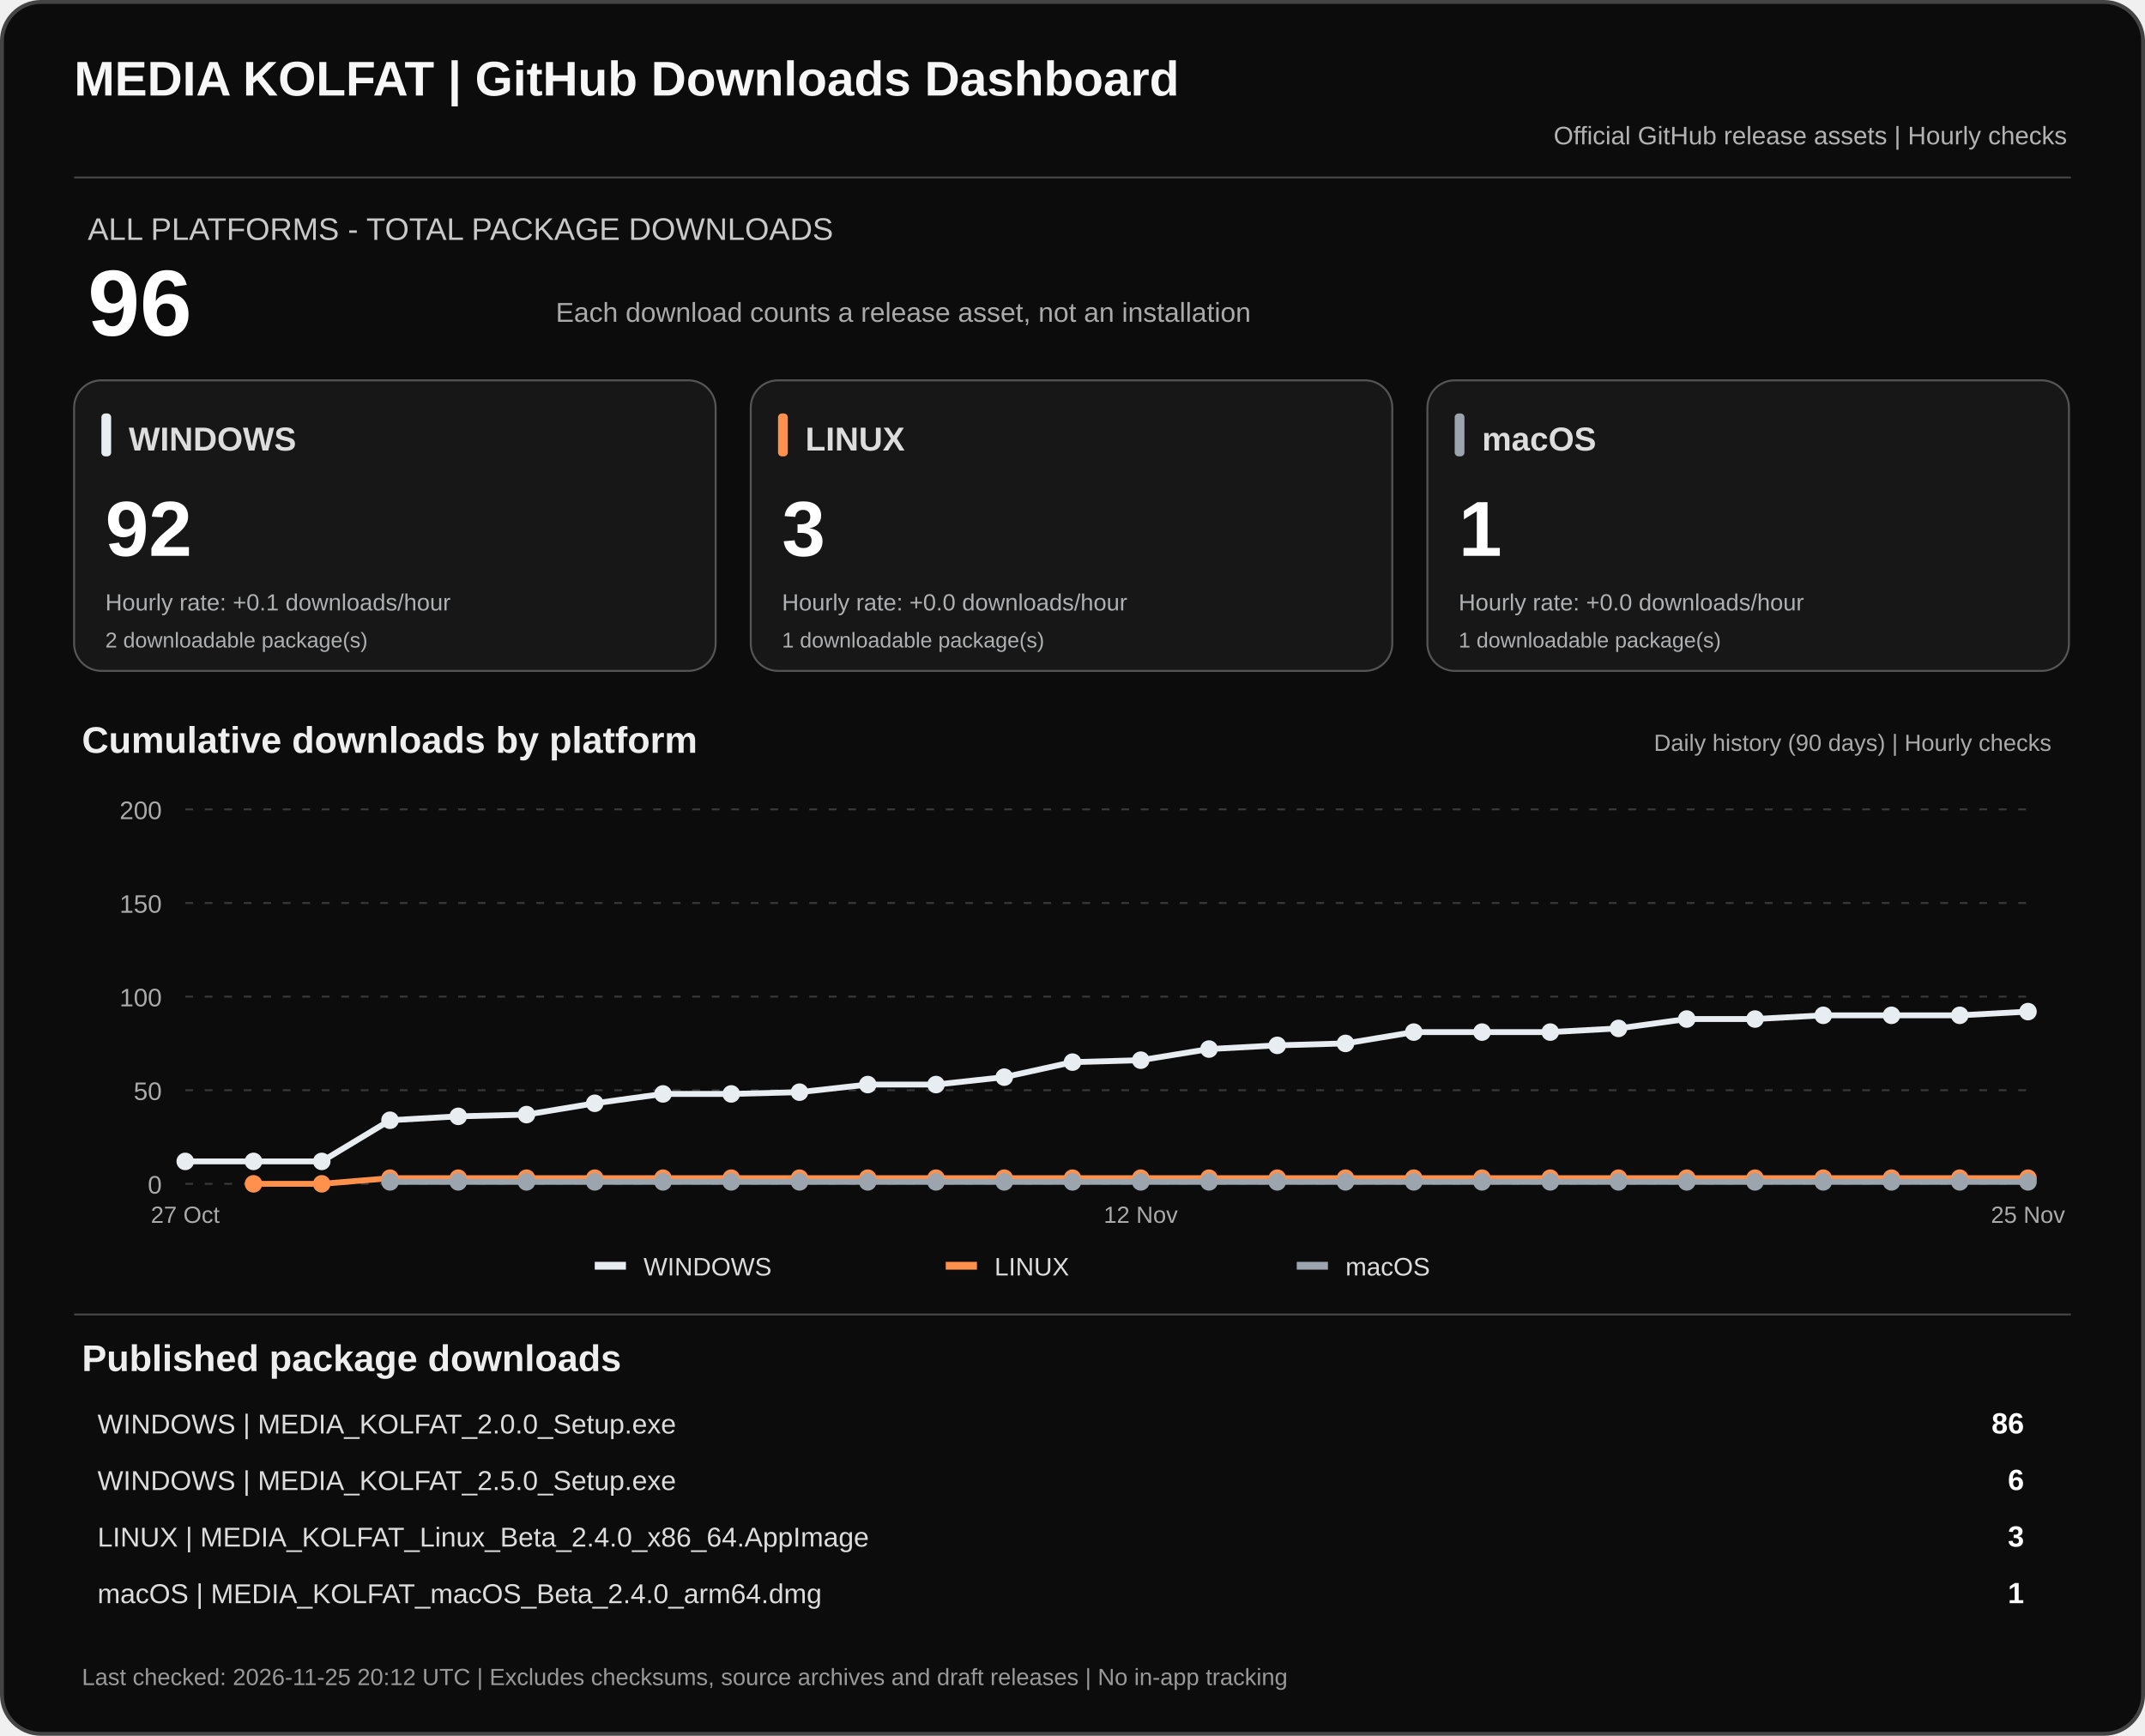
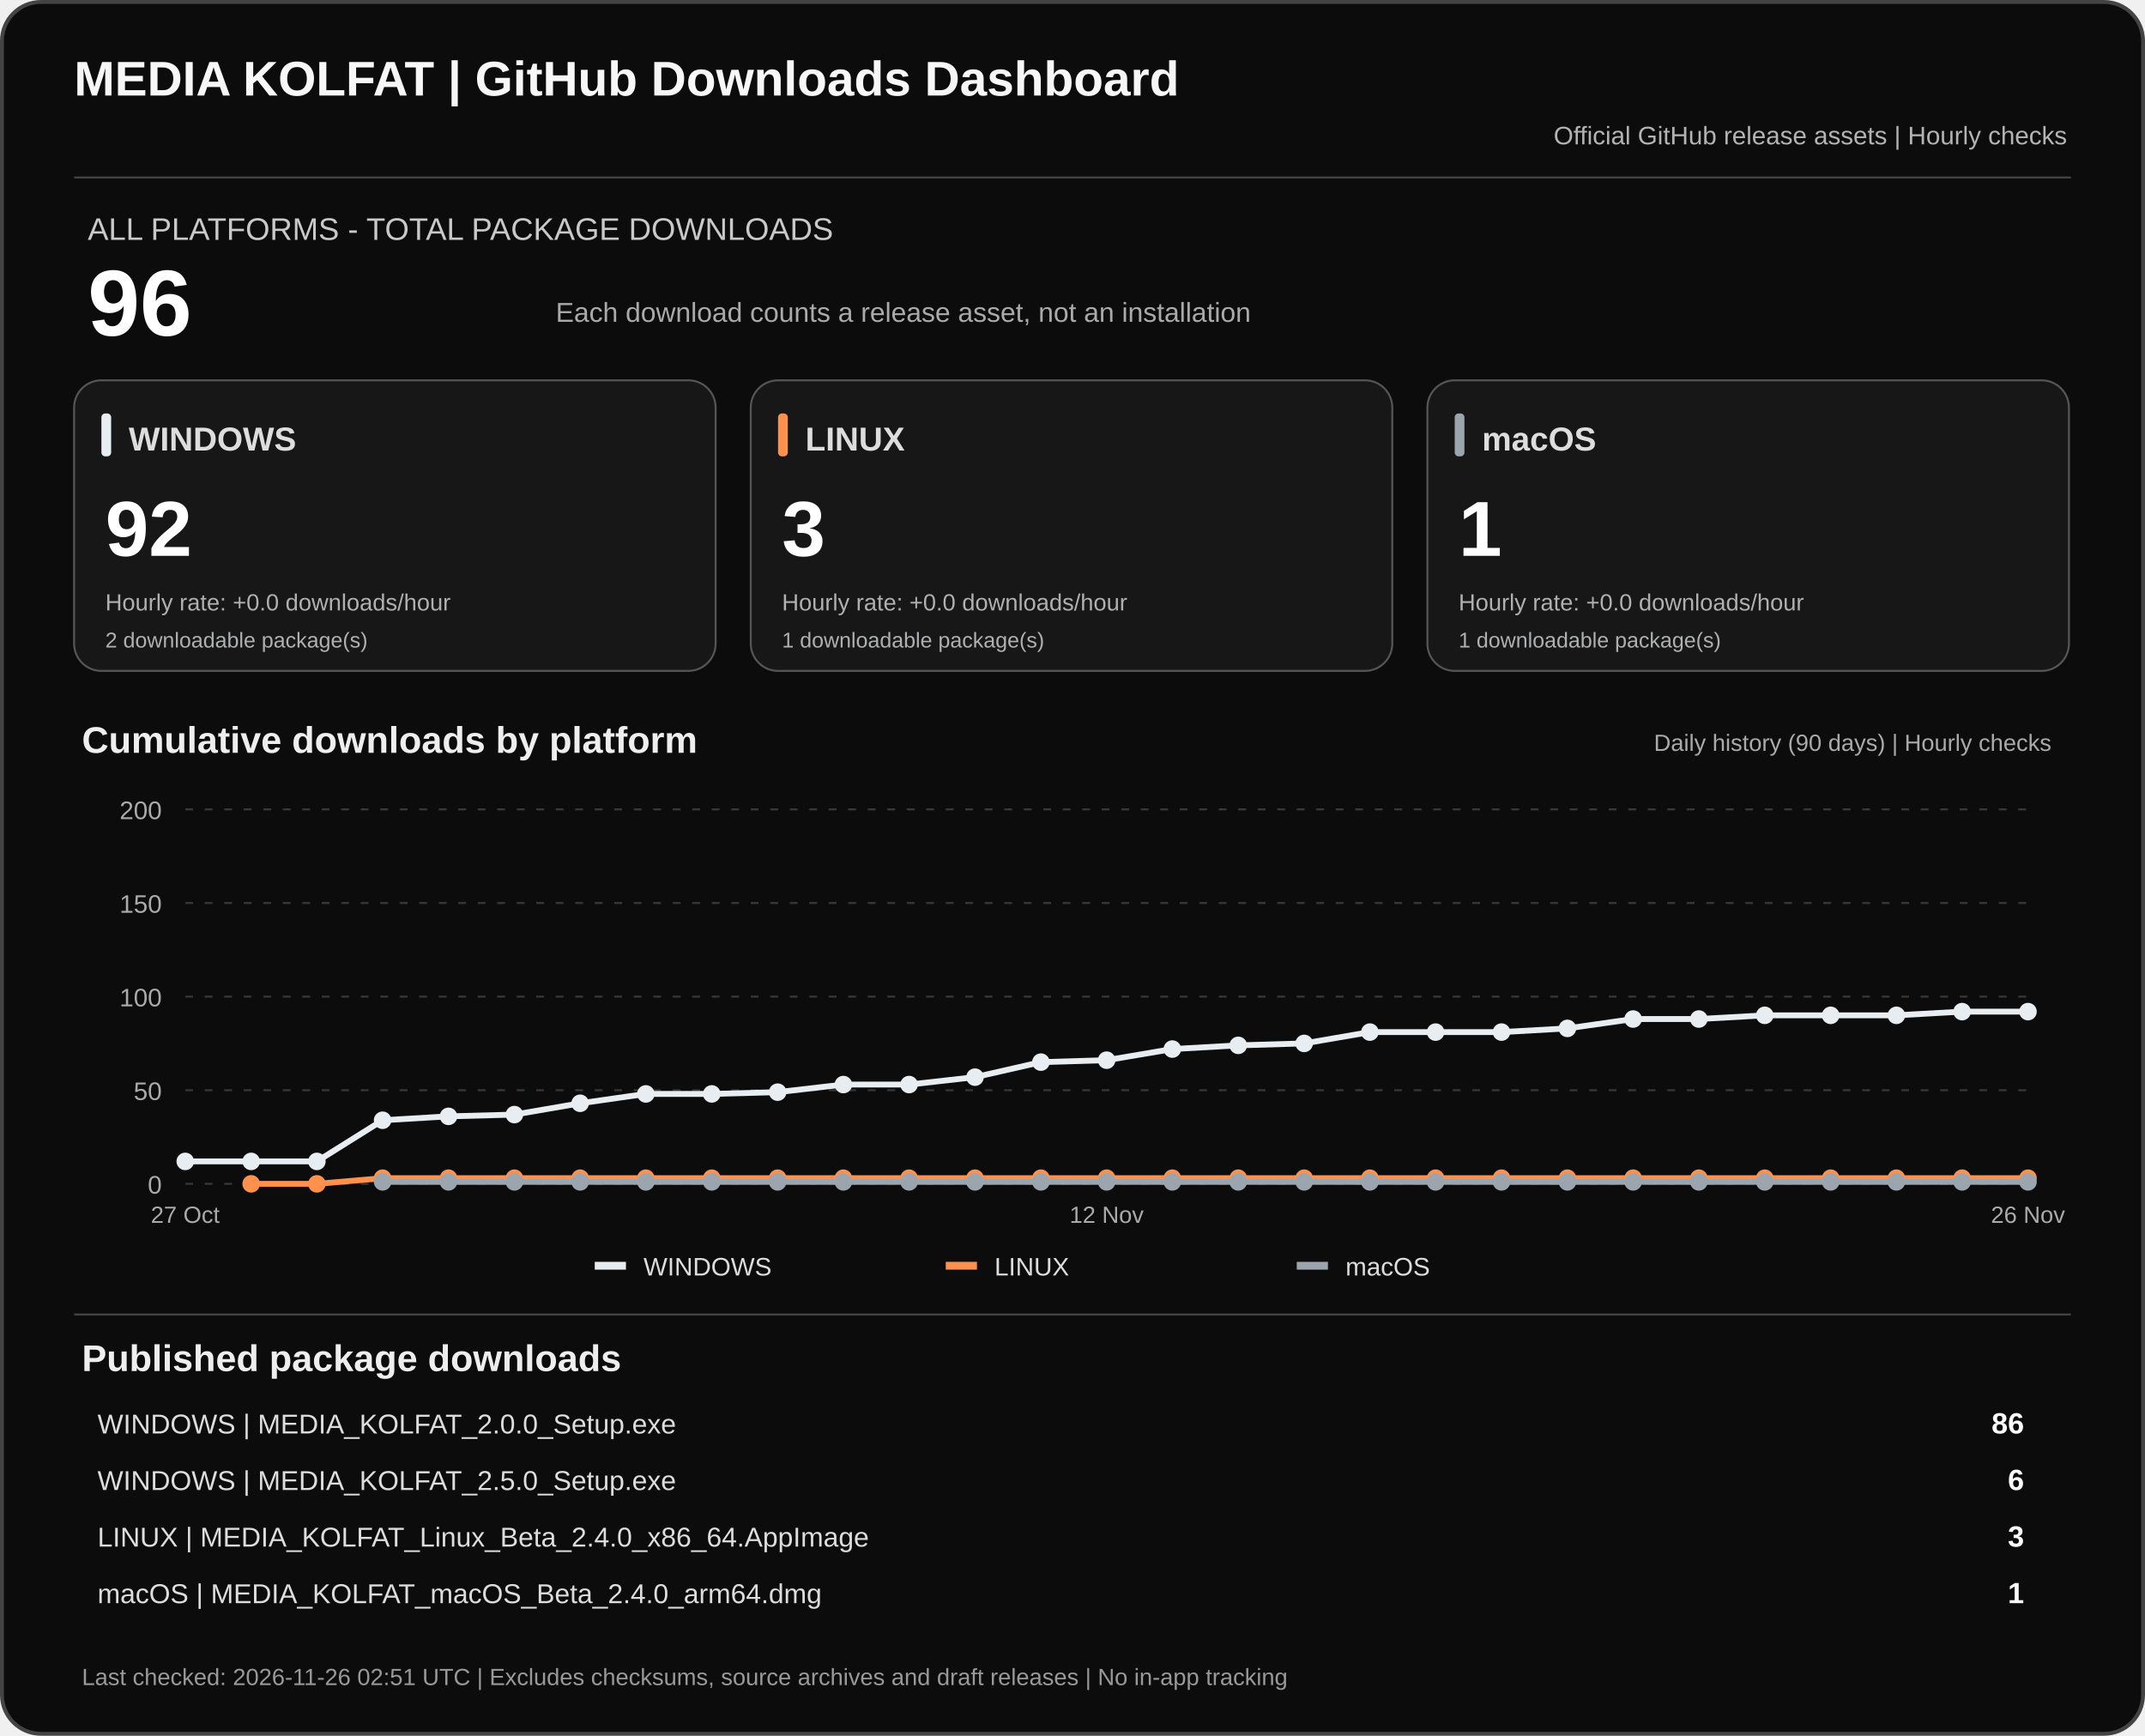
<svg xmlns="http://www.w3.org/2000/svg" width="1100" height="890" viewBox="0 0 1100 890" role="img" aria-labelledby="dashTitle dashDesc">
  <rect x="1" y="1" width="1098" height="888" rx="20" fill="#0c0c0c" stroke="#444" stroke-width="2" />
  <text x="38" y="49" fill="#f7f7f7" font-family="Arial,sans-serif" font-size="25" font-weight="700">MEDIA KOLFAT | GitHub Downloads Dashboard</text>
  <text x="1060" y="74" fill="#b3b3b3" text-anchor="end" font-family="Arial,sans-serif" font-size="13">Official GitHub release assets | Hourly checks</text>
  <path d="M38 91H1062" stroke="#444" />
  <text x="45" y="123" fill="#c9c9c9" font-family="Arial,sans-serif" font-size="16">ALL PLATFORMS - TOTAL PACKAGE DOWNLOADS</text>
  <text x="45" y="172" fill="#fff" font-family="Arial,sans-serif" font-size="48" font-weight="700">96</text>
  <text x="285" y="165" fill="#aaa" font-family="Arial,sans-serif" font-size="14">Each download counts a release asset, not an installation</text>
  <rect x="38" y="195" width="329" height="149" rx="14" fill="#171717" stroke="#555" />
  <rect x="52" y="212" width="5" height="22" rx="2" fill="#e8edf1" />
  <text x="66" y="231" fill="#ddd" font-family="Arial,sans-serif" font-size="17" font-weight="700">WINDOWS</text>
  <text x="54" y="285" fill="#fff" font-family="Arial,sans-serif" font-size="40" font-weight="700">92</text>
-   <text x="54" y="313" fill="#aeb0b2" font-family="Arial,sans-serif" font-size="12">Hourly rate: +0.1 downloads/hour</text>
+   <text x="54" y="313" fill="#aeb0b2" font-family="Arial,sans-serif" font-size="12">Hourly rate: +0.0 downloads/hour</text>
  <text x="54" y="332" fill="#aeb0b2" font-family="Arial,sans-serif" font-size="11">2 downloadable package(s)</text>
  <rect x="385" y="195" width="329" height="149" rx="14" fill="#171717" stroke="#555" />
  <rect x="399" y="212" width="5" height="22" rx="2" fill="#ff914d" />
  <text x="413" y="231" fill="#ddd" font-family="Arial,sans-serif" font-size="17" font-weight="700">LINUX</text>
  <text x="401" y="285" fill="#fff" font-family="Arial,sans-serif" font-size="40" font-weight="700">3</text>
  <text x="401" y="313" fill="#aeb0b2" font-family="Arial,sans-serif" font-size="12">Hourly rate: +0.0 downloads/hour</text>
  <text x="401" y="332" fill="#aeb0b2" font-family="Arial,sans-serif" font-size="11">1 downloadable package(s)</text>
  <rect x="732" y="195" width="329" height="149" rx="14" fill="#171717" stroke="#555" />
  <rect x="746" y="212" width="5" height="22" rx="2" fill="#9ca4ad" />
  <text x="760" y="231" fill="#ddd" font-family="Arial,sans-serif" font-size="17" font-weight="700">macOS</text>
  <text x="748" y="285" fill="#fff" font-family="Arial,sans-serif" font-size="40" font-weight="700">1</text>
  <text x="748" y="313" fill="#aeb0b2" font-family="Arial,sans-serif" font-size="12">Hourly rate: +0.0 downloads/hour</text>
  <text x="748" y="332" fill="#aeb0b2" font-family="Arial,sans-serif" font-size="11">1 downloadable package(s)</text>
  <text x="42" y="386" fill="#eee" font-family="Arial,sans-serif" font-size="19" font-weight="700">Cumulative downloads by platform</text>
  <text x="1052" y="385" fill="#aaa" text-anchor="end" font-family="Arial,sans-serif" font-size="12">Daily history (90 days) | Hourly checks</text>
  <path d="M95 607.0H1040" stroke="#383838" stroke-dasharray="4 6" />
  <text x="83" y="612.0" text-anchor="end" fill="#aaa" font-family="Arial,sans-serif" font-size="13">0</text>
  <path d="M95 559.0H1040" stroke="#383838" stroke-dasharray="4 6" />
  <text x="83" y="564.0" text-anchor="end" fill="#aaa" font-family="Arial,sans-serif" font-size="13">50</text>
  <path d="M95 511.0H1040" stroke="#383838" stroke-dasharray="4 6" />
  <text x="83" y="516.0" text-anchor="end" fill="#aaa" font-family="Arial,sans-serif" font-size="13">100</text>
  <path d="M95 463.0H1040" stroke="#383838" stroke-dasharray="4 6" />
  <text x="83" y="468.0" text-anchor="end" fill="#aaa" font-family="Arial,sans-serif" font-size="13">150</text>
  <path d="M95 415.0H1040" stroke="#383838" stroke-dasharray="4 6" />
  <text x="83" y="420.0" text-anchor="end" fill="#aaa" font-family="Arial,sans-serif" font-size="13">200</text>
-   <polyline points="95.0,595.5 130.0,595.5 165.0,595.5 200.0,574.4 235.0,572.4 270.0,571.5 305.0,565.7 340.0,560.9 375.0,560.9 410.0,560.0 445.0,556.1 480.0,556.1 515.0,552.3 550.0,544.6 585.0,543.6 620.0,537.9 655.0,536.0 690.0,535.0 725.0,529.2 760.0,529.2 795.0,529.2 830.0,527.3 865.0,522.5 900.0,522.5 935.0,520.6 970.0,520.6 1005.0,520.6 1040.0,518.7" fill="none" stroke="#e8edf1" stroke-width="3" stroke-linejoin="round" />
+   <polyline points="95.0,595.5 128.8,595.5 162.5,595.5 196.2,574.4 230.0,572.4 263.8,571.5 297.5,565.7 331.2,560.9 365.0,560.9 398.8,560.0 432.5,556.1 466.2,556.1 500.0,552.3 533.8,544.6 567.5,543.6 601.2,537.9 635.0,536.0 668.8,535.0 702.5,529.2 736.2,529.2 770.0,529.2 803.8,527.3 837.5,522.5 871.2,522.5 905.0,520.6 938.8,520.6 972.5,520.6 1006.2,518.7 1040.0,518.7" fill="none" stroke="#e8edf1" stroke-width="3" stroke-linejoin="round" />
  <circle cx="95.0" cy="595.5" r="4.5" fill="#e8edf1" />
-   <circle cx="130.0" cy="595.5" r="4.5" fill="#e8edf1" />
-   <circle cx="165.0" cy="595.5" r="4.5" fill="#e8edf1" />
-   <circle cx="200.0" cy="574.4" r="4.5" fill="#e8edf1" />
-   <circle cx="235.0" cy="572.4" r="4.5" fill="#e8edf1" />
-   <circle cx="270.0" cy="571.5" r="4.5" fill="#e8edf1" />
-   <circle cx="305.0" cy="565.7" r="4.5" fill="#e8edf1" />
-   <circle cx="340.0" cy="560.9" r="4.5" fill="#e8edf1" />
-   <circle cx="375.0" cy="560.9" r="4.5" fill="#e8edf1" />
-   <circle cx="410.0" cy="560.0" r="4.5" fill="#e8edf1" />
-   <circle cx="445.0" cy="556.1" r="4.5" fill="#e8edf1" />
-   <circle cx="480.0" cy="556.1" r="4.5" fill="#e8edf1" />
-   <circle cx="515.0" cy="552.3" r="4.5" fill="#e8edf1" />
-   <circle cx="550.0" cy="544.6" r="4.5" fill="#e8edf1" />
-   <circle cx="585.0" cy="543.6" r="4.5" fill="#e8edf1" />
-   <circle cx="620.0" cy="537.9" r="4.5" fill="#e8edf1" />
-   <circle cx="655.0" cy="536.0" r="4.5" fill="#e8edf1" />
-   <circle cx="690.0" cy="535.0" r="4.5" fill="#e8edf1" />
-   <circle cx="725.0" cy="529.2" r="4.5" fill="#e8edf1" />
-   <circle cx="760.0" cy="529.2" r="4.5" fill="#e8edf1" />
-   <circle cx="795.0" cy="529.2" r="4.5" fill="#e8edf1" />
-   <circle cx="830.0" cy="527.3" r="4.5" fill="#e8edf1" />
-   <circle cx="865.0" cy="522.5" r="4.5" fill="#e8edf1" />
-   <circle cx="900.0" cy="522.5" r="4.5" fill="#e8edf1" />
-   <circle cx="935.0" cy="520.6" r="4.5" fill="#e8edf1" />
-   <circle cx="970.0" cy="520.6" r="4.5" fill="#e8edf1" />
-   <circle cx="1005.0" cy="520.6" r="4.5" fill="#e8edf1" />
+   <circle cx="128.8" cy="595.5" r="4.5" fill="#e8edf1" />
+   <circle cx="162.5" cy="595.5" r="4.5" fill="#e8edf1" />
+   <circle cx="196.2" cy="574.4" r="4.5" fill="#e8edf1" />
+   <circle cx="230.0" cy="572.4" r="4.5" fill="#e8edf1" />
+   <circle cx="263.8" cy="571.5" r="4.5" fill="#e8edf1" />
+   <circle cx="297.5" cy="565.7" r="4.5" fill="#e8edf1" />
+   <circle cx="331.2" cy="560.9" r="4.5" fill="#e8edf1" />
+   <circle cx="365.0" cy="560.9" r="4.5" fill="#e8edf1" />
+   <circle cx="398.8" cy="560.0" r="4.5" fill="#e8edf1" />
+   <circle cx="432.5" cy="556.1" r="4.5" fill="#e8edf1" />
+   <circle cx="466.2" cy="556.1" r="4.5" fill="#e8edf1" />
+   <circle cx="500.0" cy="552.3" r="4.5" fill="#e8edf1" />
+   <circle cx="533.8" cy="544.6" r="4.5" fill="#e8edf1" />
+   <circle cx="567.5" cy="543.6" r="4.5" fill="#e8edf1" />
+   <circle cx="601.2" cy="537.9" r="4.5" fill="#e8edf1" />
+   <circle cx="635.0" cy="536.0" r="4.5" fill="#e8edf1" />
+   <circle cx="668.8" cy="535.0" r="4.5" fill="#e8edf1" />
+   <circle cx="702.5" cy="529.2" r="4.5" fill="#e8edf1" />
+   <circle cx="736.2" cy="529.2" r="4.5" fill="#e8edf1" />
+   <circle cx="770.0" cy="529.2" r="4.5" fill="#e8edf1" />
+   <circle cx="803.8" cy="527.3" r="4.5" fill="#e8edf1" />
+   <circle cx="837.5" cy="522.5" r="4.5" fill="#e8edf1" />
+   <circle cx="871.2" cy="522.5" r="4.5" fill="#e8edf1" />
+   <circle cx="905.0" cy="520.6" r="4.5" fill="#e8edf1" />
+   <circle cx="938.8" cy="520.6" r="4.5" fill="#e8edf1" />
+   <circle cx="972.5" cy="520.6" r="4.5" fill="#e8edf1" />
+   <circle cx="1006.2" cy="518.7" r="4.5" fill="#e8edf1" />
  <circle cx="1040.0" cy="518.7" r="4.5" fill="#e8edf1" />
-   <polyline points="130.0,607.0 165.0,607.0 200.0,604.1 235.0,604.1 270.0,604.1 305.0,604.1 340.0,604.1 375.0,604.1 410.0,604.1 445.0,604.1 480.0,604.1 515.0,604.1 550.0,604.1 585.0,604.1 620.0,604.1 655.0,604.1 690.0,604.1 725.0,604.1 760.0,604.1 795.0,604.1 830.0,604.1 865.0,604.1 900.0,604.1 935.0,604.1 970.0,604.1 1005.0,604.1 1040.0,604.1" fill="none" stroke="#ff914d" stroke-width="3" stroke-linejoin="round" />
-   <circle cx="130.0" cy="607.0" r="4.5" fill="#ff914d" />
-   <circle cx="165.0" cy="607.0" r="4.5" fill="#ff914d" />
-   <circle cx="200.0" cy="604.1" r="4.5" fill="#ff914d" />
-   <circle cx="235.0" cy="604.1" r="4.5" fill="#ff914d" />
-   <circle cx="270.0" cy="604.1" r="4.5" fill="#ff914d" />
-   <circle cx="305.0" cy="604.1" r="4.5" fill="#ff914d" />
-   <circle cx="340.0" cy="604.1" r="4.5" fill="#ff914d" />
-   <circle cx="375.0" cy="604.1" r="4.5" fill="#ff914d" />
-   <circle cx="410.0" cy="604.1" r="4.5" fill="#ff914d" />
-   <circle cx="445.0" cy="604.1" r="4.5" fill="#ff914d" />
-   <circle cx="480.0" cy="604.1" r="4.5" fill="#ff914d" />
-   <circle cx="515.0" cy="604.1" r="4.5" fill="#ff914d" />
-   <circle cx="550.0" cy="604.1" r="4.5" fill="#ff914d" />
-   <circle cx="585.0" cy="604.1" r="4.5" fill="#ff914d" />
-   <circle cx="620.0" cy="604.1" r="4.5" fill="#ff914d" />
-   <circle cx="655.0" cy="604.1" r="4.5" fill="#ff914d" />
-   <circle cx="690.0" cy="604.1" r="4.5" fill="#ff914d" />
-   <circle cx="725.0" cy="604.1" r="4.5" fill="#ff914d" />
-   <circle cx="760.0" cy="604.1" r="4.5" fill="#ff914d" />
-   <circle cx="795.0" cy="604.1" r="4.5" fill="#ff914d" />
-   <circle cx="830.0" cy="604.1" r="4.5" fill="#ff914d" />
-   <circle cx="865.0" cy="604.1" r="4.5" fill="#ff914d" />
-   <circle cx="900.0" cy="604.1" r="4.5" fill="#ff914d" />
-   <circle cx="935.0" cy="604.1" r="4.5" fill="#ff914d" />
-   <circle cx="970.0" cy="604.1" r="4.5" fill="#ff914d" />
-   <circle cx="1005.0" cy="604.1" r="4.5" fill="#ff914d" />
+   <polyline points="128.8,607.0 162.5,607.0 196.2,604.1 230.0,604.1 263.8,604.1 297.5,604.1 331.2,604.1 365.0,604.1 398.8,604.1 432.5,604.1 466.2,604.1 500.0,604.1 533.8,604.1 567.5,604.1 601.2,604.1 635.0,604.1 668.8,604.1 702.5,604.1 736.2,604.1 770.0,604.1 803.8,604.1 837.5,604.1 871.2,604.1 905.0,604.1 938.8,604.1 972.5,604.1 1006.2,604.1 1040.0,604.1" fill="none" stroke="#ff914d" stroke-width="3" stroke-linejoin="round" />
+   <circle cx="128.8" cy="607.0" r="4.5" fill="#ff914d" />
+   <circle cx="162.5" cy="607.0" r="4.5" fill="#ff914d" />
+   <circle cx="196.2" cy="604.1" r="4.5" fill="#ff914d" />
+   <circle cx="230.0" cy="604.1" r="4.5" fill="#ff914d" />
+   <circle cx="263.8" cy="604.1" r="4.5" fill="#ff914d" />
+   <circle cx="297.5" cy="604.1" r="4.5" fill="#ff914d" />
+   <circle cx="331.2" cy="604.1" r="4.5" fill="#ff914d" />
+   <circle cx="365.0" cy="604.1" r="4.5" fill="#ff914d" />
+   <circle cx="398.8" cy="604.1" r="4.5" fill="#ff914d" />
+   <circle cx="432.5" cy="604.1" r="4.5" fill="#ff914d" />
+   <circle cx="466.2" cy="604.1" r="4.5" fill="#ff914d" />
+   <circle cx="500.0" cy="604.1" r="4.5" fill="#ff914d" />
+   <circle cx="533.8" cy="604.1" r="4.5" fill="#ff914d" />
+   <circle cx="567.5" cy="604.1" r="4.5" fill="#ff914d" />
+   <circle cx="601.2" cy="604.1" r="4.5" fill="#ff914d" />
+   <circle cx="635.0" cy="604.1" r="4.5" fill="#ff914d" />
+   <circle cx="668.8" cy="604.1" r="4.5" fill="#ff914d" />
+   <circle cx="702.5" cy="604.1" r="4.5" fill="#ff914d" />
+   <circle cx="736.2" cy="604.1" r="4.5" fill="#ff914d" />
+   <circle cx="770.0" cy="604.1" r="4.5" fill="#ff914d" />
+   <circle cx="803.8" cy="604.1" r="4.5" fill="#ff914d" />
+   <circle cx="837.5" cy="604.1" r="4.5" fill="#ff914d" />
+   <circle cx="871.2" cy="604.1" r="4.5" fill="#ff914d" />
+   <circle cx="905.0" cy="604.1" r="4.5" fill="#ff914d" />
+   <circle cx="938.8" cy="604.1" r="4.5" fill="#ff914d" />
+   <circle cx="972.5" cy="604.1" r="4.5" fill="#ff914d" />
+   <circle cx="1006.2" cy="604.1" r="4.5" fill="#ff914d" />
  <circle cx="1040.0" cy="604.1" r="4.5" fill="#ff914d" />
-   <polyline points="200.0,606.0 235.0,606.0 270.0,606.0 305.0,606.0 340.0,606.0 375.0,606.0 410.0,606.0 445.0,606.0 480.0,606.0 515.0,606.0 550.0,606.0 585.0,606.0 620.0,606.0 655.0,606.0 690.0,606.0 725.0,606.0 760.0,606.0 795.0,606.0 830.0,606.0 865.0,606.0 900.0,606.0 935.0,606.0 970.0,606.0 1005.0,606.0 1040.0,606.0" fill="none" stroke="#9ca4ad" stroke-width="3" stroke-linejoin="round" />
-   <circle cx="200.0" cy="606.0" r="4.5" fill="#9ca4ad" />
-   <circle cx="235.0" cy="606.0" r="4.5" fill="#9ca4ad" />
-   <circle cx="270.0" cy="606.0" r="4.5" fill="#9ca4ad" />
-   <circle cx="305.0" cy="606.0" r="4.5" fill="#9ca4ad" />
-   <circle cx="340.0" cy="606.0" r="4.5" fill="#9ca4ad" />
-   <circle cx="375.0" cy="606.0" r="4.5" fill="#9ca4ad" />
-   <circle cx="410.0" cy="606.0" r="4.5" fill="#9ca4ad" />
-   <circle cx="445.0" cy="606.0" r="4.5" fill="#9ca4ad" />
-   <circle cx="480.0" cy="606.0" r="4.5" fill="#9ca4ad" />
-   <circle cx="515.0" cy="606.0" r="4.5" fill="#9ca4ad" />
-   <circle cx="550.0" cy="606.0" r="4.5" fill="#9ca4ad" />
-   <circle cx="585.0" cy="606.0" r="4.5" fill="#9ca4ad" />
-   <circle cx="620.0" cy="606.0" r="4.5" fill="#9ca4ad" />
-   <circle cx="655.0" cy="606.0" r="4.5" fill="#9ca4ad" />
-   <circle cx="690.0" cy="606.0" r="4.5" fill="#9ca4ad" />
-   <circle cx="725.0" cy="606.0" r="4.5" fill="#9ca4ad" />
-   <circle cx="760.0" cy="606.0" r="4.5" fill="#9ca4ad" />
-   <circle cx="795.0" cy="606.0" r="4.5" fill="#9ca4ad" />
-   <circle cx="830.0" cy="606.0" r="4.5" fill="#9ca4ad" />
-   <circle cx="865.0" cy="606.0" r="4.5" fill="#9ca4ad" />
-   <circle cx="900.0" cy="606.0" r="4.5" fill="#9ca4ad" />
-   <circle cx="935.0" cy="606.0" r="4.5" fill="#9ca4ad" />
-   <circle cx="970.0" cy="606.0" r="4.5" fill="#9ca4ad" />
-   <circle cx="1005.0" cy="606.0" r="4.5" fill="#9ca4ad" />
+   <polyline points="196.2,606.0 230.0,606.0 263.8,606.0 297.5,606.0 331.2,606.0 365.0,606.0 398.8,606.0 432.5,606.0 466.2,606.0 500.0,606.0 533.8,606.0 567.5,606.0 601.2,606.0 635.0,606.0 668.8,606.0 702.5,606.0 736.2,606.0 770.0,606.0 803.8,606.0 837.5,606.0 871.2,606.0 905.0,606.0 938.8,606.0 972.5,606.0 1006.2,606.0 1040.0,606.0" fill="none" stroke="#9ca4ad" stroke-width="3" stroke-linejoin="round" />
+   <circle cx="196.2" cy="606.0" r="4.5" fill="#9ca4ad" />
+   <circle cx="230.0" cy="606.0" r="4.5" fill="#9ca4ad" />
+   <circle cx="263.8" cy="606.0" r="4.5" fill="#9ca4ad" />
+   <circle cx="297.5" cy="606.0" r="4.5" fill="#9ca4ad" />
+   <circle cx="331.2" cy="606.0" r="4.5" fill="#9ca4ad" />
+   <circle cx="365.0" cy="606.0" r="4.5" fill="#9ca4ad" />
+   <circle cx="398.8" cy="606.0" r="4.5" fill="#9ca4ad" />
+   <circle cx="432.5" cy="606.0" r="4.5" fill="#9ca4ad" />
+   <circle cx="466.2" cy="606.0" r="4.5" fill="#9ca4ad" />
+   <circle cx="500.0" cy="606.0" r="4.5" fill="#9ca4ad" />
+   <circle cx="533.8" cy="606.0" r="4.5" fill="#9ca4ad" />
+   <circle cx="567.5" cy="606.0" r="4.5" fill="#9ca4ad" />
+   <circle cx="601.2" cy="606.0" r="4.5" fill="#9ca4ad" />
+   <circle cx="635.0" cy="606.0" r="4.5" fill="#9ca4ad" />
+   <circle cx="668.8" cy="606.0" r="4.5" fill="#9ca4ad" />
+   <circle cx="702.5" cy="606.0" r="4.5" fill="#9ca4ad" />
+   <circle cx="736.2" cy="606.0" r="4.5" fill="#9ca4ad" />
+   <circle cx="770.0" cy="606.0" r="4.5" fill="#9ca4ad" />
+   <circle cx="803.8" cy="606.0" r="4.5" fill="#9ca4ad" />
+   <circle cx="837.5" cy="606.0" r="4.5" fill="#9ca4ad" />
+   <circle cx="871.2" cy="606.0" r="4.5" fill="#9ca4ad" />
+   <circle cx="905.0" cy="606.0" r="4.5" fill="#9ca4ad" />
+   <circle cx="938.8" cy="606.0" r="4.5" fill="#9ca4ad" />
+   <circle cx="972.5" cy="606.0" r="4.5" fill="#9ca4ad" />
+   <circle cx="1006.2" cy="606.0" r="4.5" fill="#9ca4ad" />
  <circle cx="1040.0" cy="606.0" r="4.5" fill="#9ca4ad" />
  <text x="95.0" y="627" text-anchor="middle" fill="#aaa" font-family="Arial,sans-serif" font-size="12">27 Oct</text>
-   <text x="585.0" y="627" text-anchor="middle" fill="#aaa" font-family="Arial,sans-serif" font-size="12">12 Nov</text>
-   <text x="1040.0" y="627" text-anchor="middle" fill="#aaa" font-family="Arial,sans-serif" font-size="12">25 Nov</text>
+   <text x="567.5" y="627" text-anchor="middle" fill="#aaa" font-family="Arial,sans-serif" font-size="12">12 Nov</text>
+   <text x="1040.0" y="627" text-anchor="middle" fill="#aaa" font-family="Arial,sans-serif" font-size="12">26 Nov</text>
  <rect x="305" y="647" width="16" height="4" fill="#e8edf1" />
  <text x="330" y="654" fill="#ddd" font-family="Arial,sans-serif" font-size="13">WINDOWS</text>
  <rect x="485" y="647" width="16" height="4" fill="#ff914d" />
  <text x="510" y="654" fill="#ddd" font-family="Arial,sans-serif" font-size="13">LINUX</text>
  <rect x="665" y="647" width="16" height="4" fill="#9ca4ad" />
  <text x="690" y="654" fill="#ddd" font-family="Arial,sans-serif" font-size="13">macOS</text>
  <path d="M38 674H1062" stroke="#444" />
  <text x="42" y="703" fill="#eee" font-family="Arial,sans-serif" font-size="19" font-weight="700">Published package downloads</text>
  <text x="50" y="735" fill="#ddd" font-family="Arial,sans-serif" font-size="14">WINDOWS  |  MEDIA_KOLFAT_2.0.0_Setup.exe</text>
  <text x="1038" y="735" fill="#fff" text-anchor="end" font-family="Arial,sans-serif" font-size="15" font-weight="700">86</text>
  <text x="50" y="764" fill="#ddd" font-family="Arial,sans-serif" font-size="14">WINDOWS  |  MEDIA_KOLFAT_2.5.0_Setup.exe</text>
  <text x="1038" y="764" fill="#fff" text-anchor="end" font-family="Arial,sans-serif" font-size="15" font-weight="700">6</text>
  <text x="50" y="793" fill="#ddd" font-family="Arial,sans-serif" font-size="14">LINUX  |  MEDIA_KOLFAT_Linux_Beta_2.4.0_x86_64.AppImage</text>
  <text x="1038" y="793" fill="#fff" text-anchor="end" font-family="Arial,sans-serif" font-size="15" font-weight="700">3</text>
  <text x="50" y="822" fill="#ddd" font-family="Arial,sans-serif" font-size="14">macOS  |  MEDIA_KOLFAT_macOS_Beta_2.4.0_arm64.dmg</text>
  <text x="1038" y="822" fill="#fff" text-anchor="end" font-family="Arial,sans-serif" font-size="15" font-weight="700">1</text>
-   <text x="42" y="864" fill="#999" font-family="Arial,sans-serif" font-size="12">Last checked: 2026-11-25 20:12 UTC  |  Excludes checksums, source archives and draft releases  |  No in-app tracking</text>
+   <text x="42" y="864" fill="#999" font-family="Arial,sans-serif" font-size="12">Last checked: 2026-11-26 02:51 UTC  |  Excludes checksums, source archives and draft releases  |  No in-app tracking</text>
</svg>
